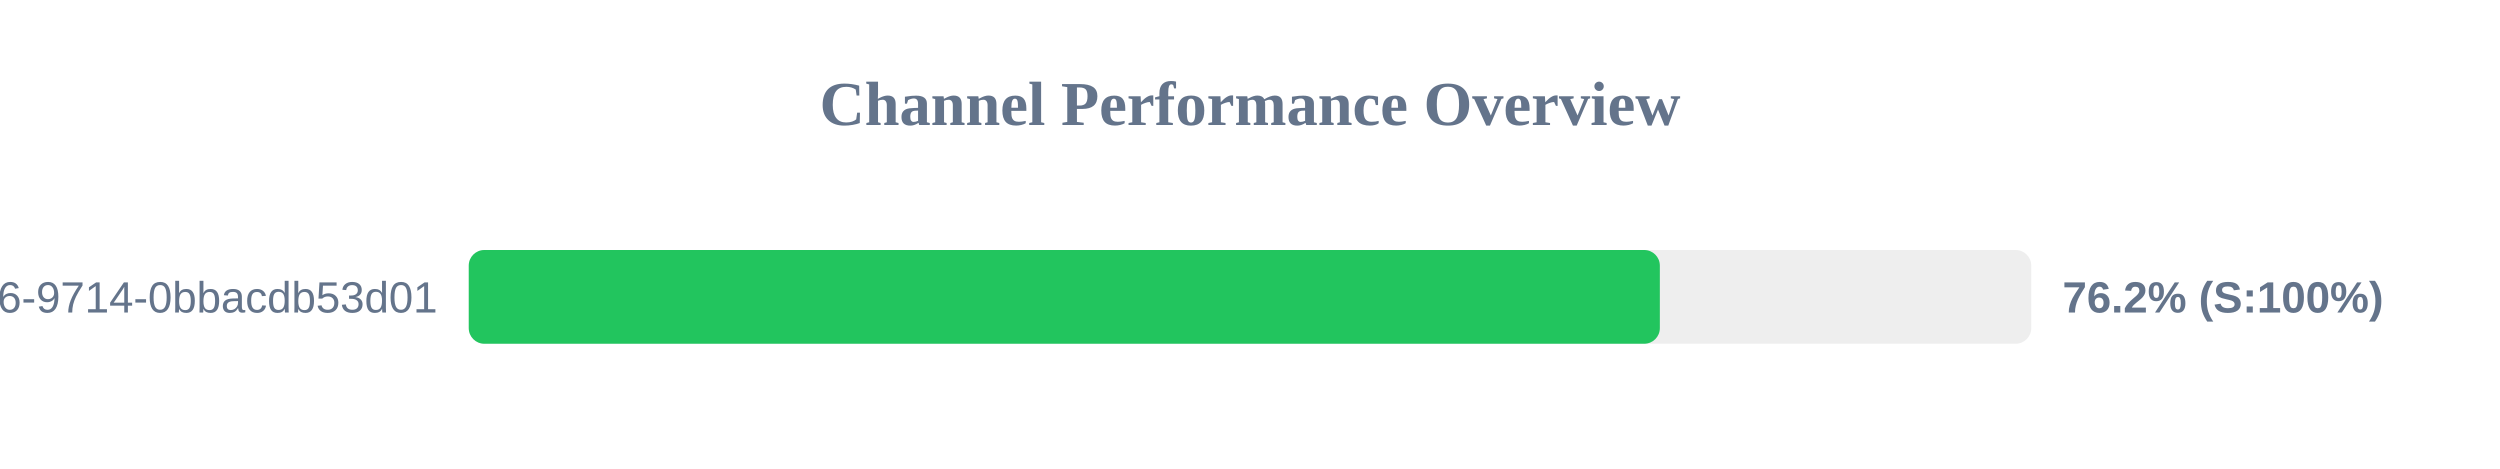
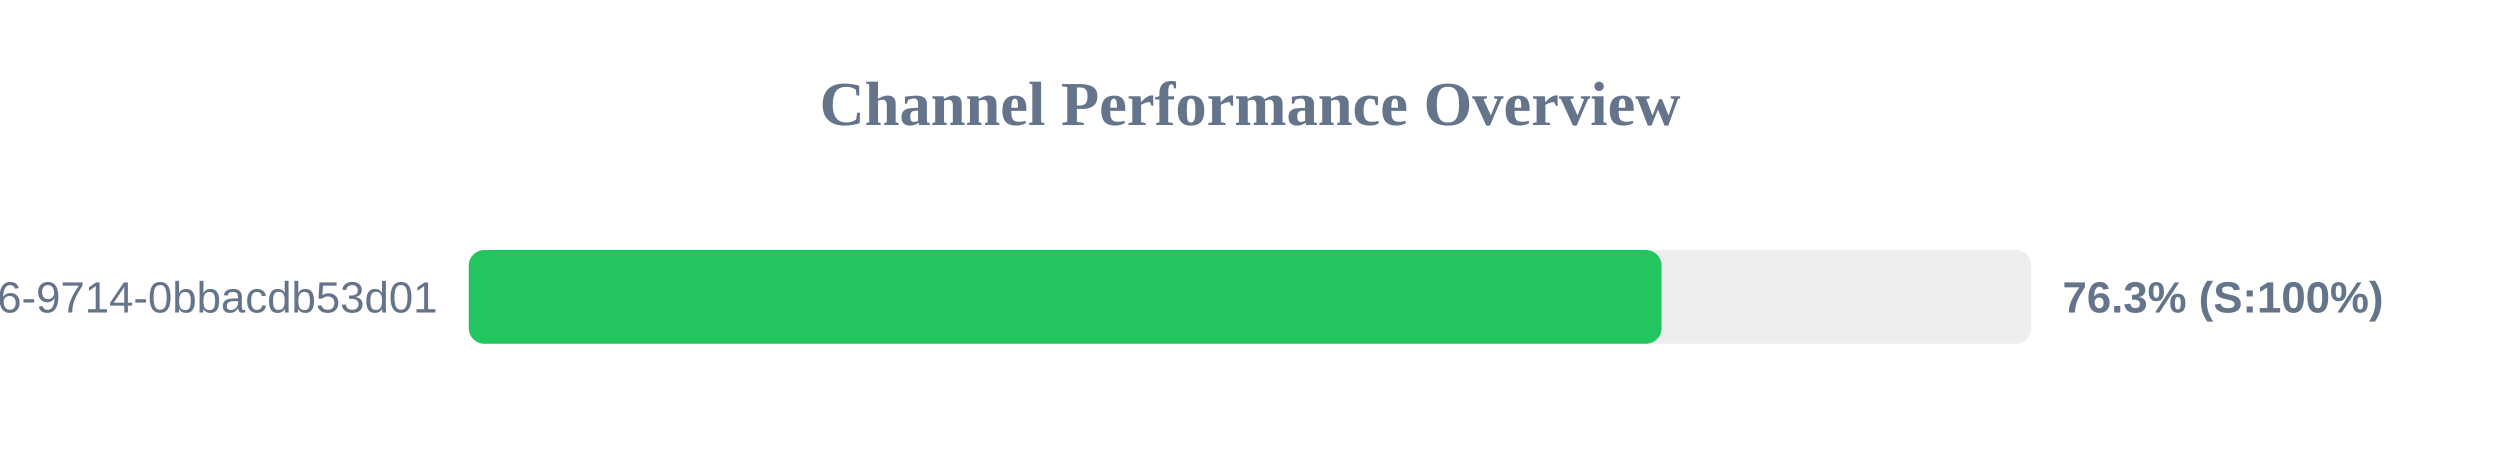
<svg xmlns="http://www.w3.org/2000/svg" width="800" height="150" version="1.1">
  <style>
        .row { font: 14px Arial; fill: #64748b; }
        .score { font: bold 14px Arial; fill: #64748b; }
    </style>
  <text x="400" y="40" text-anchor="middle" font-size="20px" font-weight="bold" fill="#64748b">Channel Performance Overview</text>
  <rect x="150" y="80" width="500" height="30" fill="#eee" rx="5" />
-   <rect x="150" y="80" width="381.15" height="30" fill="#22c55e" rx="5" />
+   <rect x="150" y="80" width="381.7" height="30" fill="#22c55e" rx="5" />
  <text x="140" y="100" text-anchor="end" class="row">?uuid=23125f6e-ec56-4c26-9714-0bbacdb53d01</text>
-   <text x="660" y="100" text-anchor="start" class="score">76.2% (S:100%)</text>
+   <text x="660" y="100" text-anchor="start" class="score">76.3% (S:100%)</text>
</svg>
